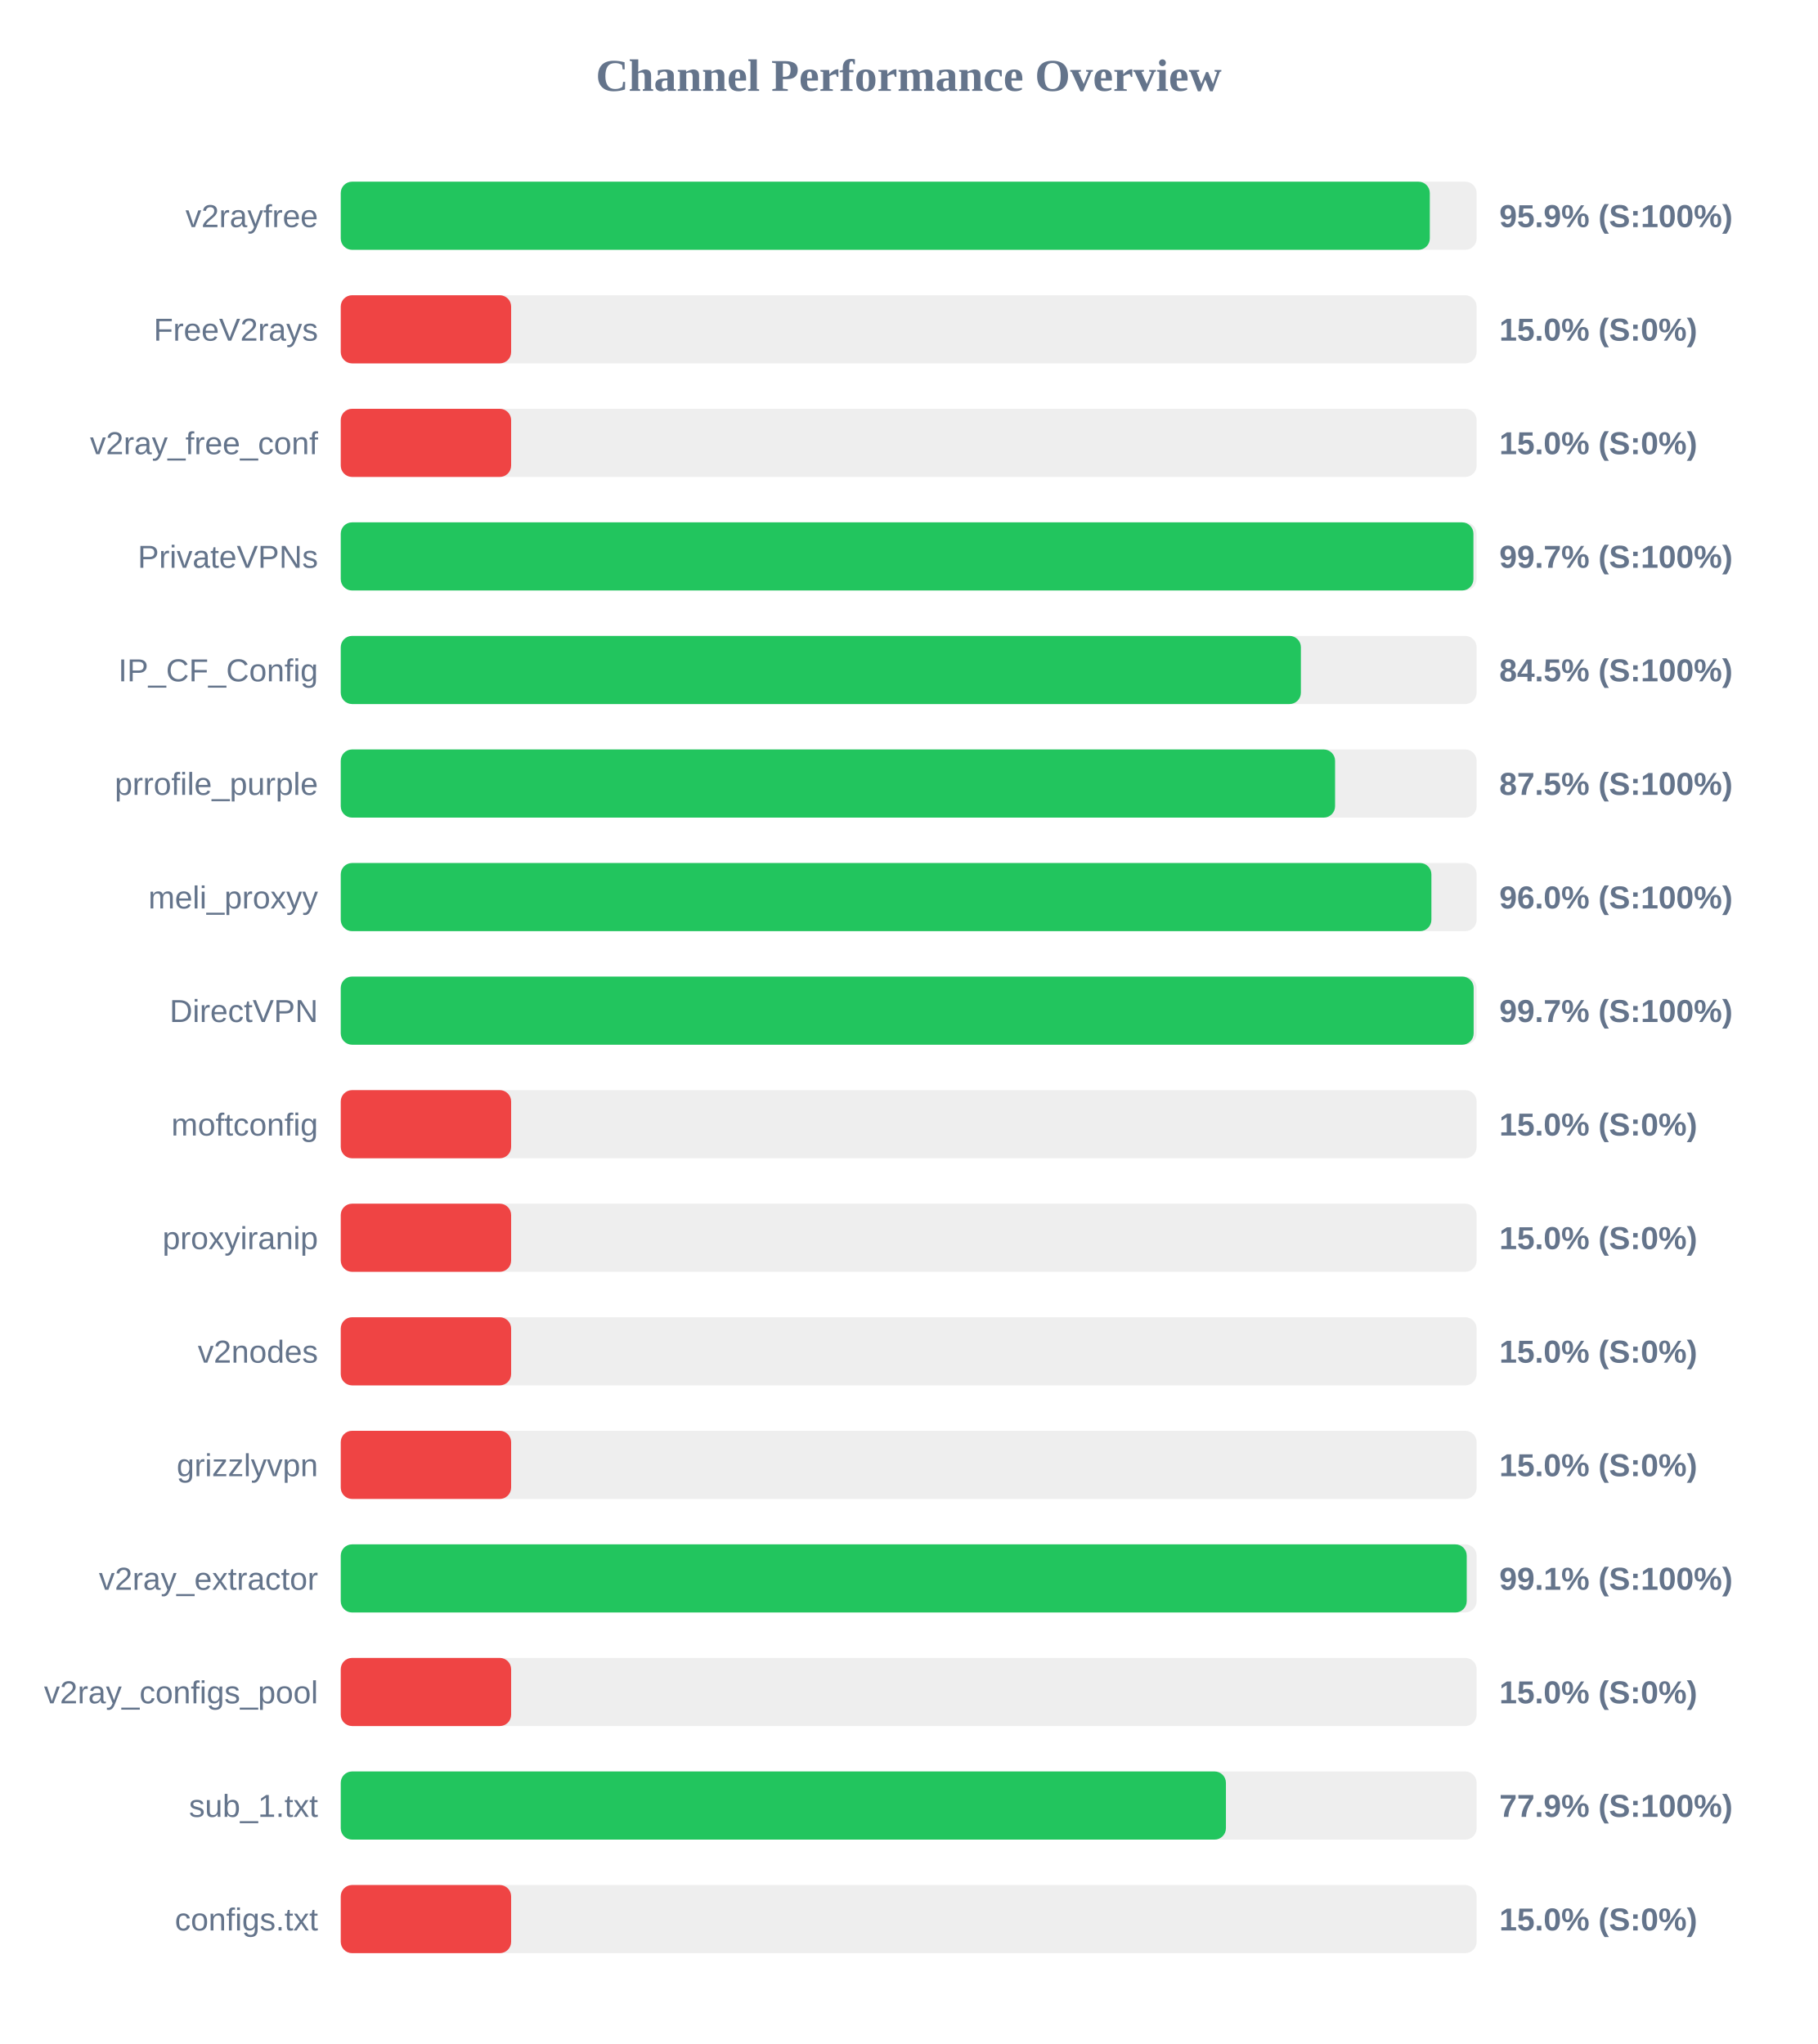
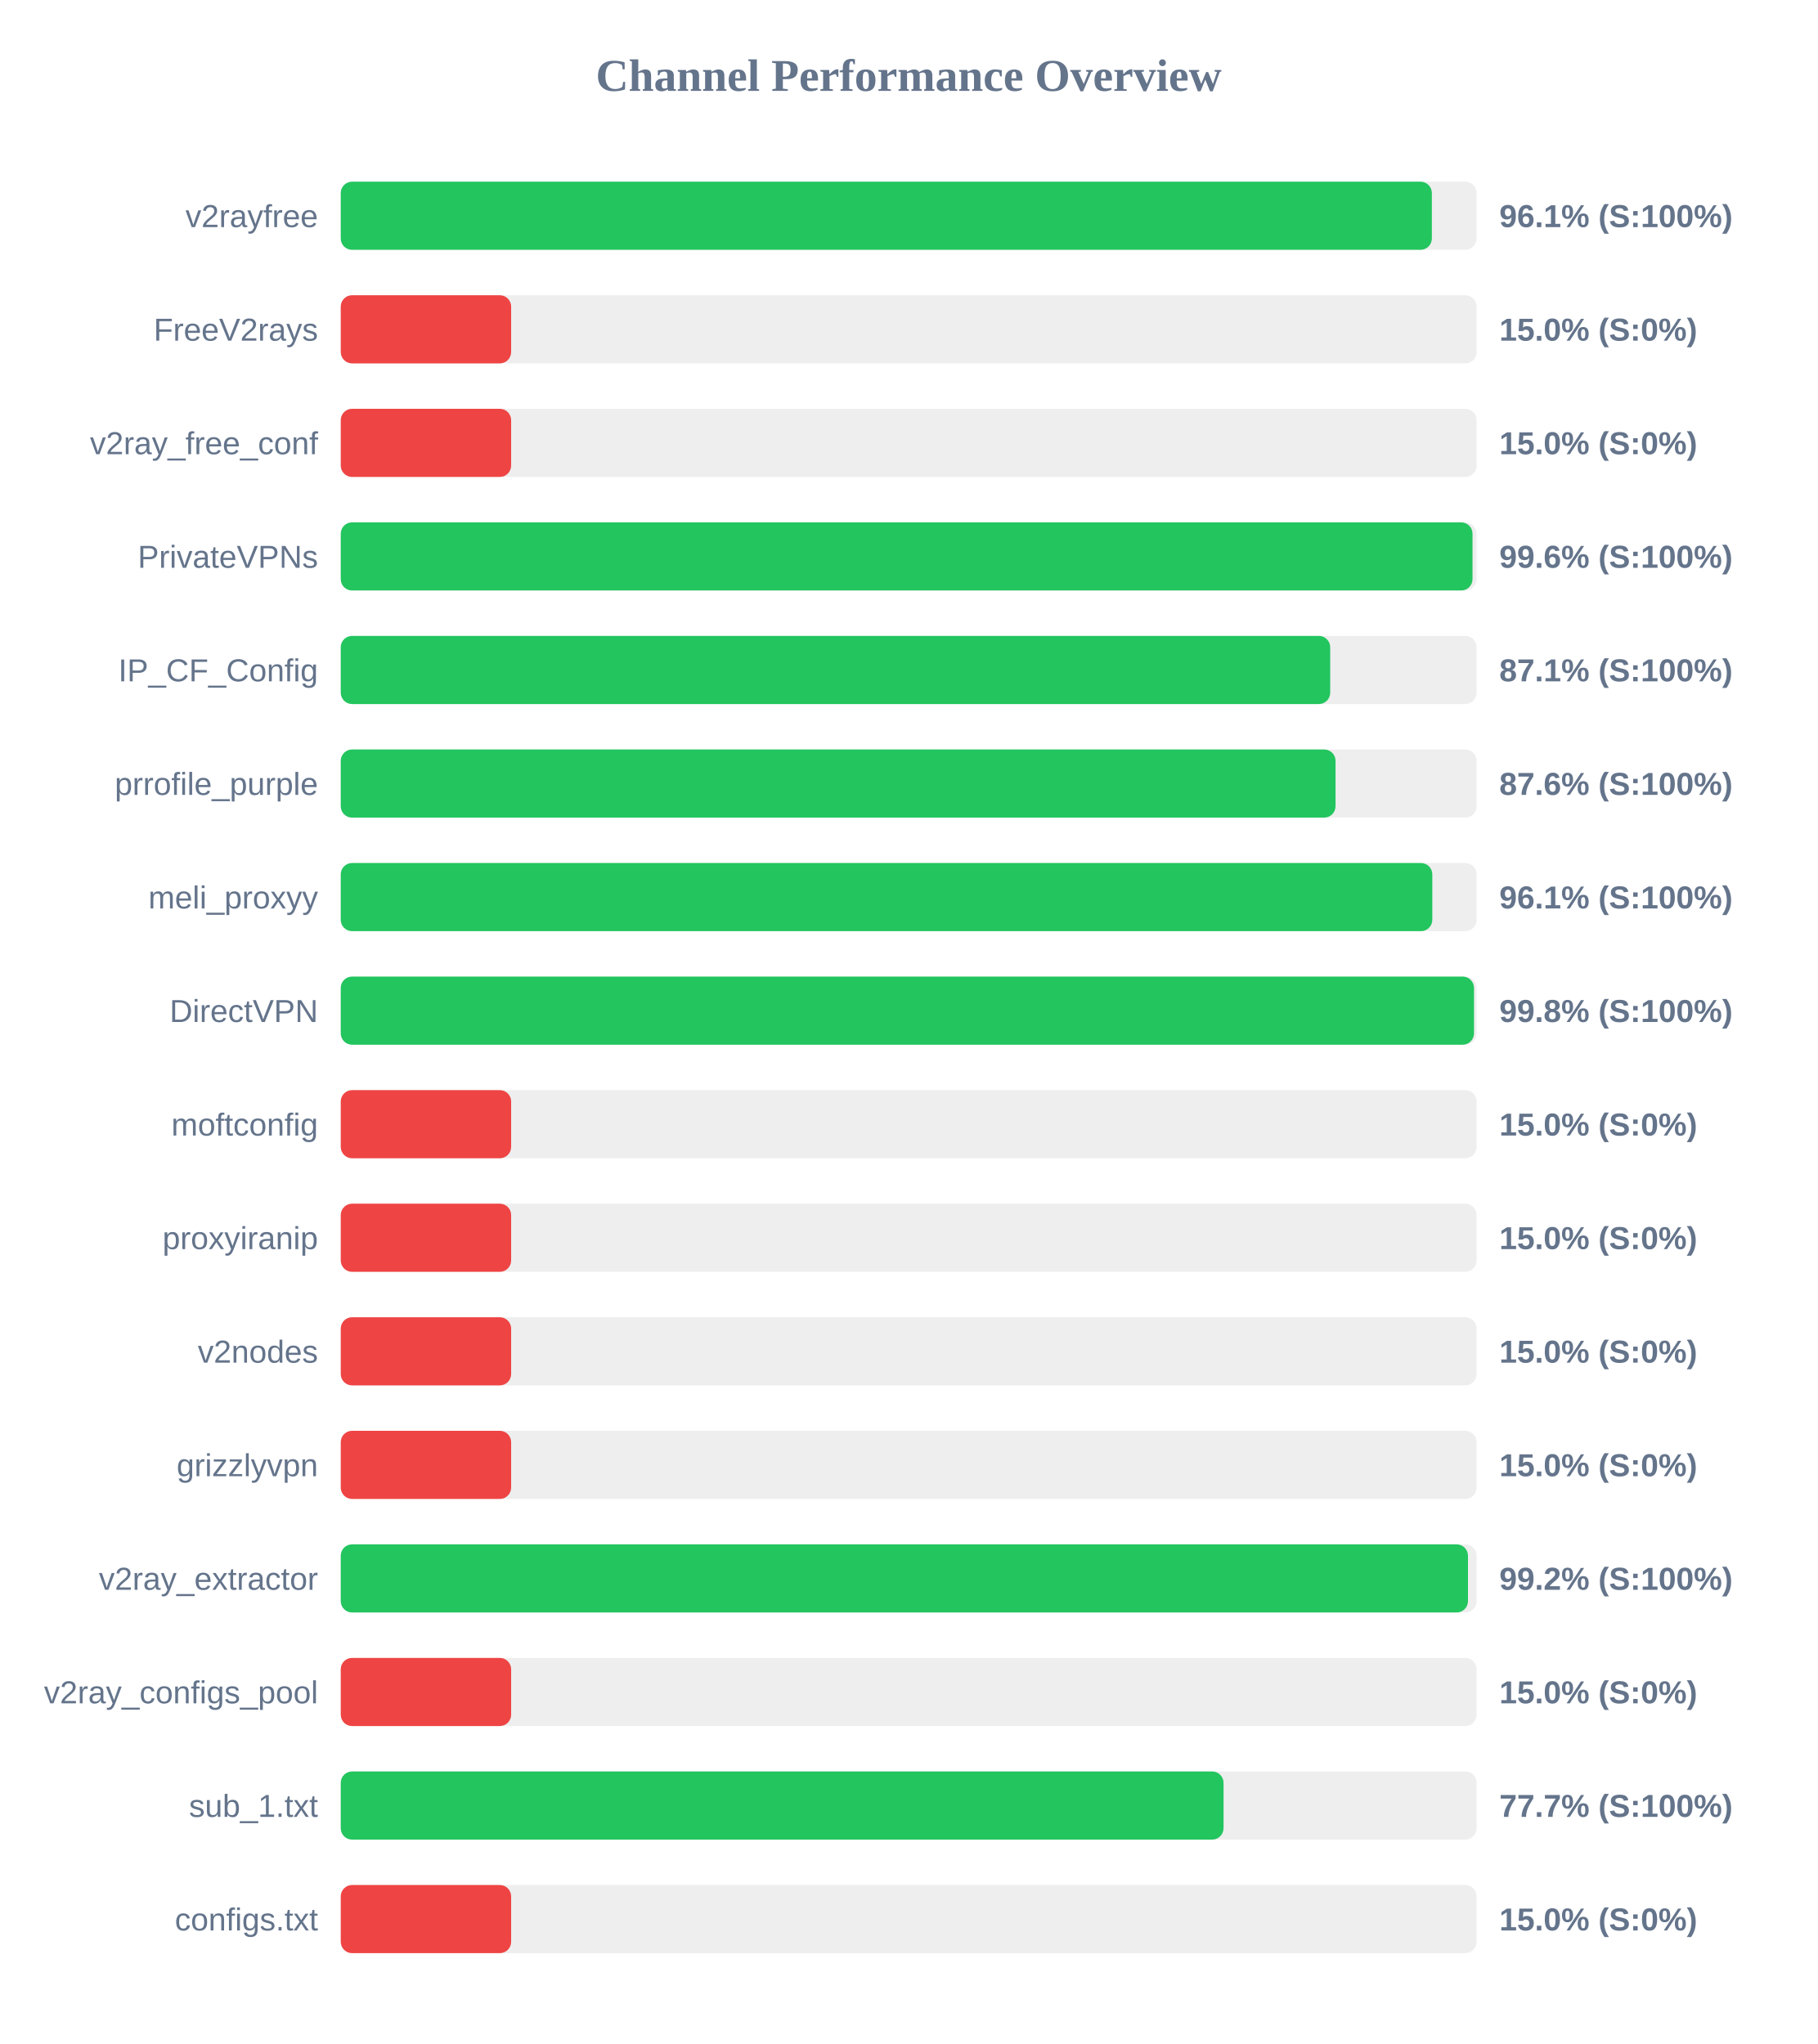
<svg xmlns="http://www.w3.org/2000/svg" width="800" height="900" version="1.1">
  <style>
        .row { font: 14px Arial; fill: #64748b; }
        .score { font: bold 14px Arial; fill: #64748b; }
    </style>
  <text x="400" y="40" text-anchor="middle" font-size="20px" font-weight="bold" fill="#64748b">Channel Performance Overview</text>
  <rect x="150" y="80" width="500" height="30" fill="#eee" rx="5" />
-   <rect x="150" y="80" width="479.4" height="30" fill="#22c55e" rx="5" />
+   <rect x="150" y="80" width="480.3" height="30" fill="#22c55e" rx="5" />
  <text x="140" y="100" text-anchor="end" class="row">v2rayfree</text>
-   <text x="660" y="100" text-anchor="start" class="score">95.9% (S:100%)</text>
+   <text x="660" y="100" text-anchor="start" class="score">96.1% (S:100%)</text>
  <rect x="150" y="130" width="500" height="30" fill="#eee" rx="5" />
  <rect x="150" y="130" width="75.0" height="30" fill="#ef4444" rx="5" />
  <text x="140" y="150" text-anchor="end" class="row">FreeV2rays</text>
  <text x="660" y="150" text-anchor="start" class="score">15.0% (S:0%)</text>
  <rect x="150" y="180" width="500" height="30" fill="#eee" rx="5" />
  <rect x="150" y="180" width="75.0" height="30" fill="#ef4444" rx="5" />
  <text x="140" y="200" text-anchor="end" class="row">v2ray_free_conf</text>
  <text x="660" y="200" text-anchor="start" class="score">15.0% (S:0%)</text>
  <rect x="150" y="230" width="500" height="30" fill="#eee" rx="5" />
-   <rect x="150" y="230" width="498.6" height="30" fill="#22c55e" rx="5" />
+   <rect x="150" y="230" width="498.2" height="30" fill="#22c55e" rx="5" />
  <text x="140" y="250" text-anchor="end" class="row">PrivateVPNs</text>
-   <text x="660" y="250" text-anchor="start" class="score">99.7% (S:100%)</text>
+   <text x="660" y="250" text-anchor="start" class="score">99.6% (S:100%)</text>
  <rect x="150" y="280" width="500" height="30" fill="#eee" rx="5" />
-   <rect x="150" y="280" width="422.65" height="30" fill="#22c55e" rx="5" />
+   <rect x="150" y="280" width="435.55" height="30" fill="#22c55e" rx="5" />
  <text x="140" y="300" text-anchor="end" class="row">IP_CF_Config</text>
-   <text x="660" y="300" text-anchor="start" class="score">84.5% (S:100%)</text>
+   <text x="660" y="300" text-anchor="start" class="score">87.1% (S:100%)</text>
  <rect x="150" y="330" width="500" height="30" fill="#eee" rx="5" />
-   <rect x="150" y="330" width="437.7" height="30" fill="#22c55e" rx="5" />
+   <rect x="150" y="330" width="437.9" height="30" fill="#22c55e" rx="5" />
  <text x="140" y="350" text-anchor="end" class="row">prrofile_purple</text>
-   <text x="660" y="350" text-anchor="start" class="score">87.5% (S:100%)</text>
+   <text x="660" y="350" text-anchor="start" class="score">87.6% (S:100%)</text>
  <rect x="150" y="380" width="500" height="30" fill="#eee" rx="5" />
-   <rect x="150" y="380" width="480.1" height="30" fill="#22c55e" rx="5" />
+   <rect x="150" y="380" width="480.5" height="30" fill="#22c55e" rx="5" />
  <text x="140" y="400" text-anchor="end" class="row">meli_proxyy</text>
-   <text x="660" y="400" text-anchor="start" class="score">96.0% (S:100%)</text>
+   <text x="660" y="400" text-anchor="start" class="score">96.1% (S:100%)</text>
  <rect x="150" y="430" width="500" height="30" fill="#eee" rx="5" />
-   <rect x="150" y="430" width="498.7" height="30" fill="#22c55e" rx="5" />
+   <rect x="150" y="430" width="498.85" height="30" fill="#22c55e" rx="5" />
  <text x="140" y="450" text-anchor="end" class="row">DirectVPN</text>
-   <text x="660" y="450" text-anchor="start" class="score">99.7% (S:100%)</text>
+   <text x="660" y="450" text-anchor="start" class="score">99.8% (S:100%)</text>
  <rect x="150" y="480" width="500" height="30" fill="#eee" rx="5" />
  <rect x="150" y="480" width="75.0" height="30" fill="#ef4444" rx="5" />
  <text x="140" y="500" text-anchor="end" class="row">moftconfig</text>
  <text x="660" y="500" text-anchor="start" class="score">15.0% (S:0%)</text>
  <rect x="150" y="530" width="500" height="30" fill="#eee" rx="5" />
  <rect x="150" y="530" width="75.0" height="30" fill="#ef4444" rx="5" />
  <text x="140" y="550" text-anchor="end" class="row">proxyiranip</text>
  <text x="660" y="550" text-anchor="start" class="score">15.0% (S:0%)</text>
  <rect x="150" y="580" width="500" height="30" fill="#eee" rx="5" />
  <rect x="150" y="580" width="75.0" height="30" fill="#ef4444" rx="5" />
  <text x="140" y="600" text-anchor="end" class="row">v2nodes</text>
  <text x="660" y="600" text-anchor="start" class="score">15.0% (S:0%)</text>
  <rect x="150" y="630" width="500" height="30" fill="#eee" rx="5" />
  <rect x="150" y="630" width="75.0" height="30" fill="#ef4444" rx="5" />
  <text x="140" y="650" text-anchor="end" class="row">grizzlyvpn</text>
  <text x="660" y="650" text-anchor="start" class="score">15.0% (S:0%)</text>
  <rect x="150" y="680" width="500" height="30" fill="#eee" rx="5" />
-   <rect x="150" y="680" width="495.65" height="30" fill="#22c55e" rx="5" />
+   <rect x="150" y="680" width="496.2" height="30" fill="#22c55e" rx="5" />
  <text x="140" y="700" text-anchor="end" class="row">v2ray_extractor</text>
-   <text x="660" y="700" text-anchor="start" class="score">99.1% (S:100%)</text>
+   <text x="660" y="700" text-anchor="start" class="score">99.2% (S:100%)</text>
  <rect x="150" y="730" width="500" height="30" fill="#eee" rx="5" />
  <rect x="150" y="730" width="75.0" height="30" fill="#ef4444" rx="5" />
  <text x="140" y="750" text-anchor="end" class="row">v2ray_configs_pool</text>
  <text x="660" y="750" text-anchor="start" class="score">15.0% (S:0%)</text>
  <rect x="150" y="780" width="500" height="30" fill="#eee" rx="5" />
-   <rect x="150" y="780" width="389.65" height="30" fill="#22c55e" rx="5" />
+   <rect x="150" y="780" width="388.6" height="30" fill="#22c55e" rx="5" />
  <text x="140" y="800" text-anchor="end" class="row">sub_1.txt</text>
-   <text x="660" y="800" text-anchor="start" class="score">77.9% (S:100%)</text>
+   <text x="660" y="800" text-anchor="start" class="score">77.7% (S:100%)</text>
  <rect x="150" y="830" width="500" height="30" fill="#eee" rx="5" />
  <rect x="150" y="830" width="75.0" height="30" fill="#ef4444" rx="5" />
  <text x="140" y="850" text-anchor="end" class="row">configs.txt</text>
  <text x="660" y="850" text-anchor="start" class="score">15.0% (S:0%)</text>
</svg>
